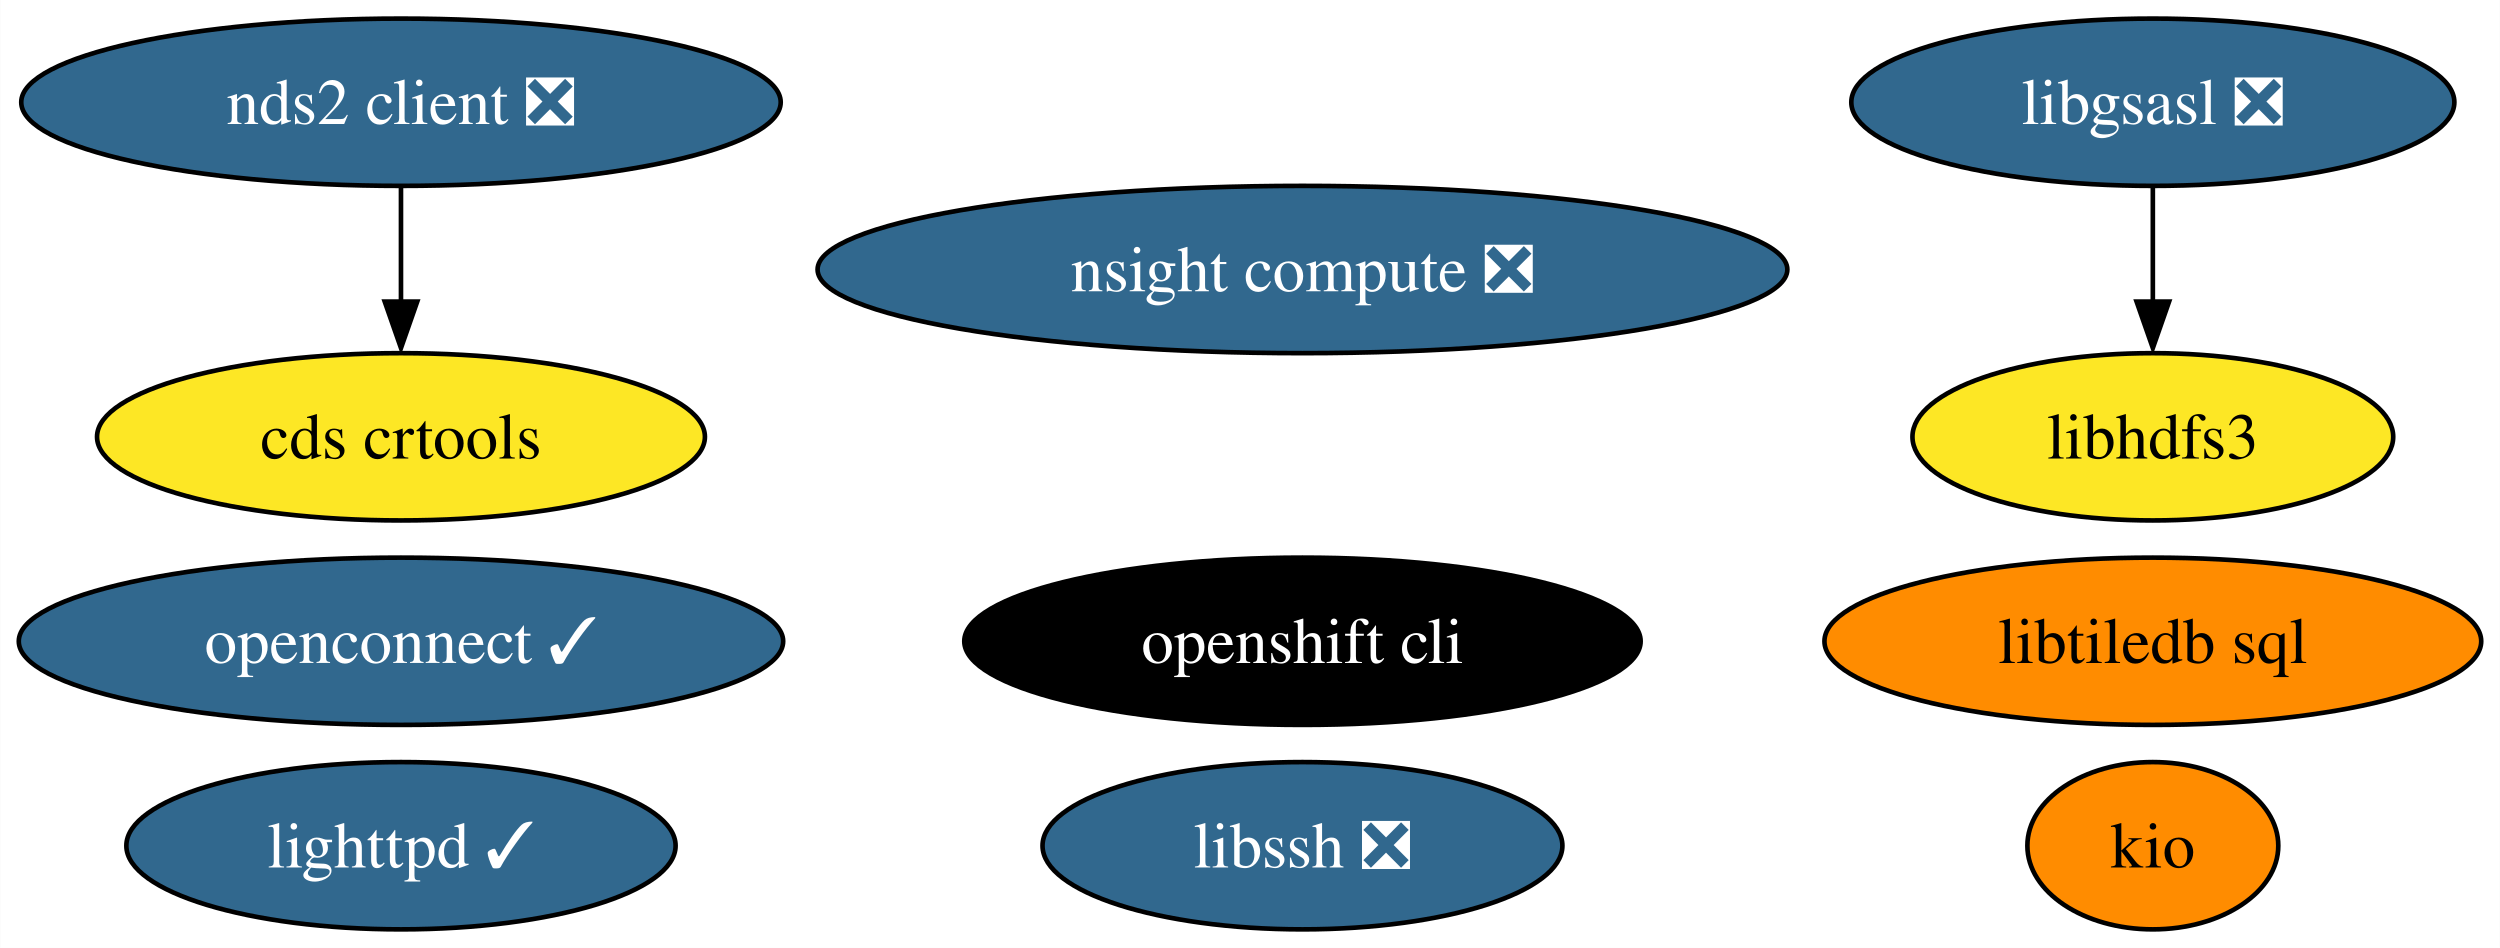
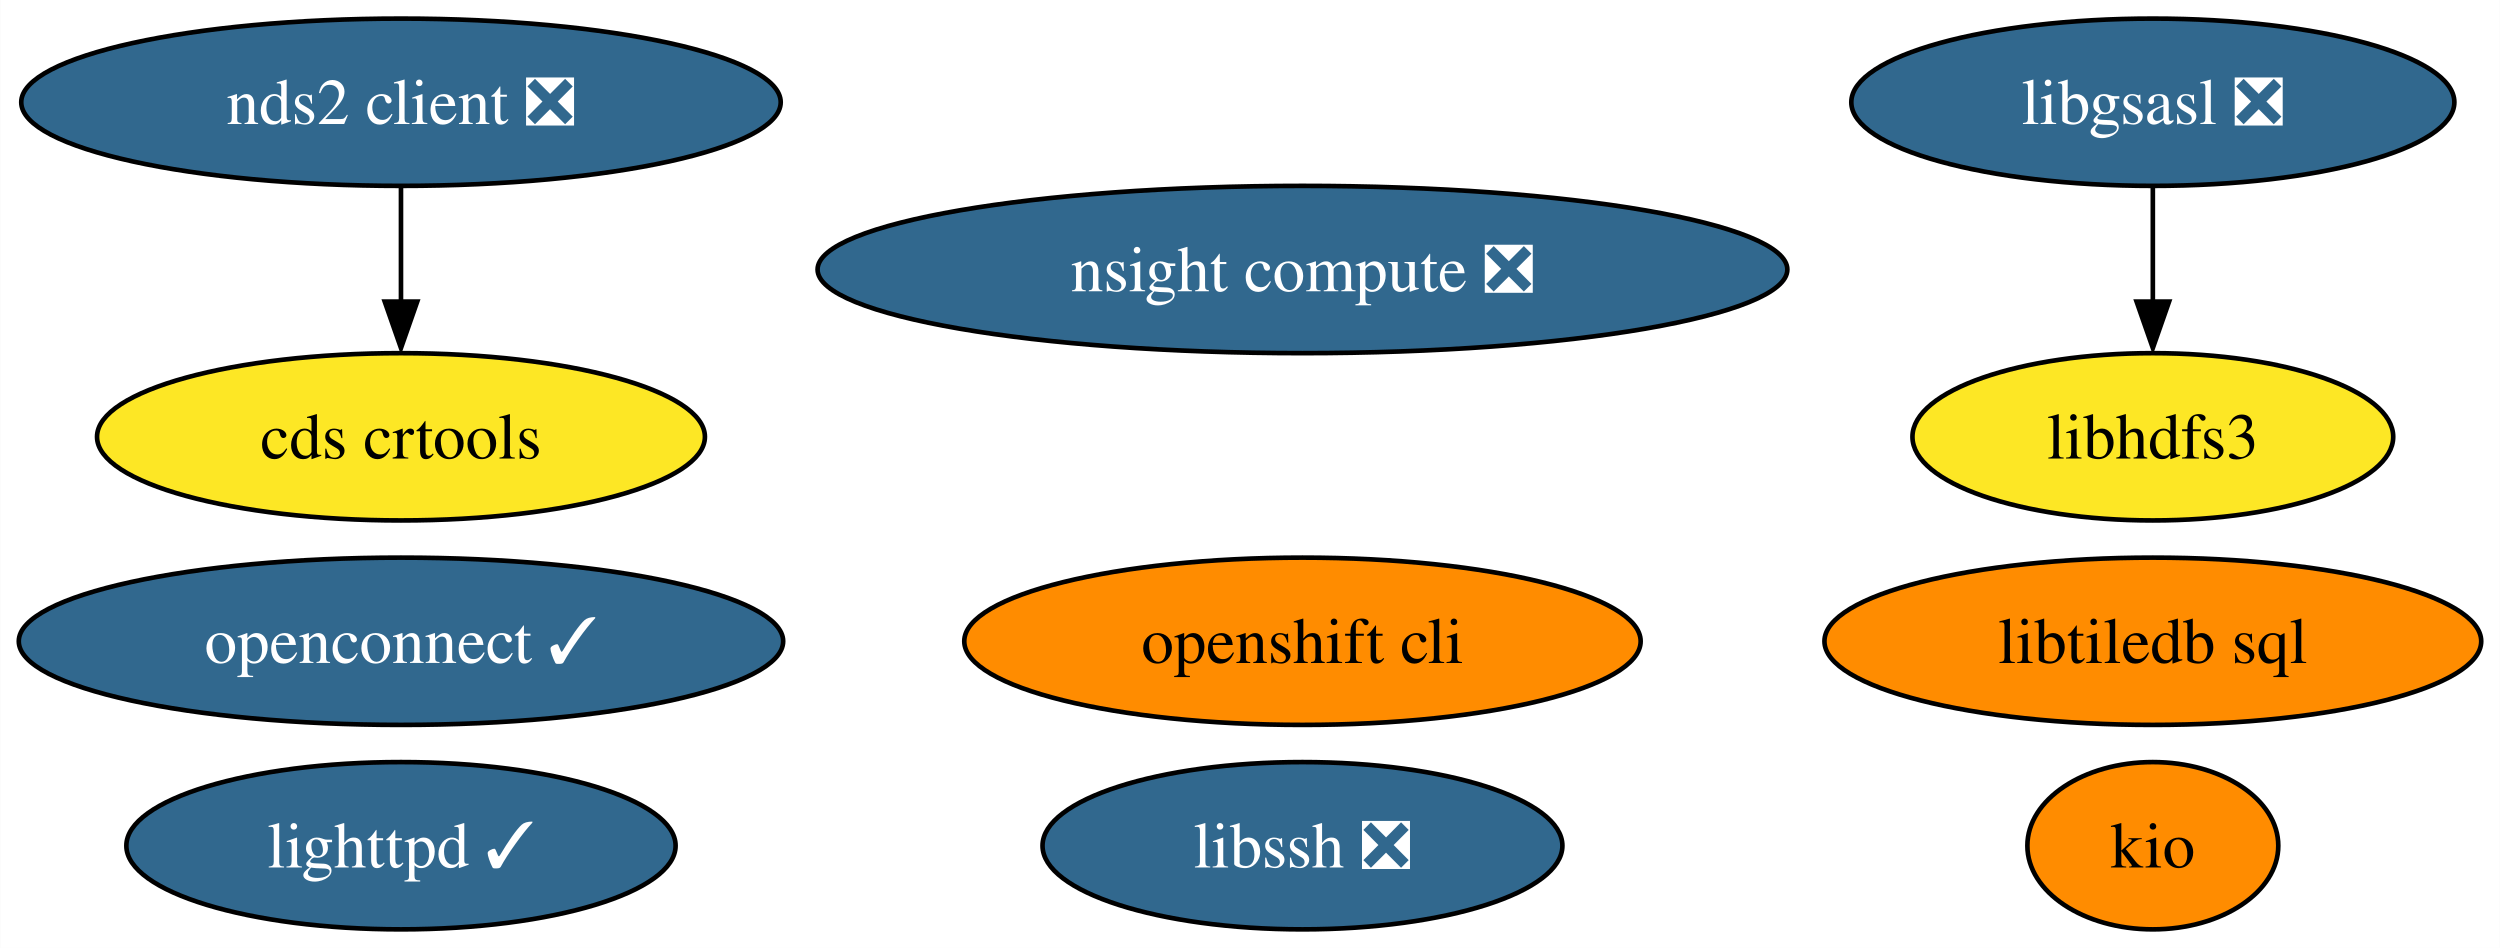
<svg xmlns="http://www.w3.org/2000/svg" xmlns:xlink="http://www.w3.org/1999/xlink" width="538pt" height="204pt" viewBox="0.00 0.00 537.92 204.00">
  <g id="graph0" class="graph" transform="scale(1 1) rotate(0) translate(4 200)">
    <polygon fill="white" stroke="none" points="-4,4 -4,-200 533.92,-200 533.92,4 -4,4" />
    <g id="node1" class="node">
      <g id="a_node1">
        <a xlink:href="https://github.com/conda-forge/libgsasl-feedstock/pull/28" xlink:title="libgsasl ❎">
          <ellipse fill="#31688e" stroke="black" cx="459.25" cy="-178" rx="64.89" ry="18" />
          <text text-anchor="middle" x="459.25" y="-173.32" font-family="Times,serif" font-size="14.00" fill="white">libgsasl ❎</text>
        </a>
      </g>
    </g>
    <g id="node3" class="node">
      <g id="a_node3">
        <a xlink:href="https://github.com/conda-forge/libhdfs3-feedstock" xlink:title="libhdfs3">
          <ellipse fill="#fde725" stroke="black" cx="459.25" cy="-106" rx="51.73" ry="18" />
          <text text-anchor="middle" x="459.25" y="-101.33" font-family="Times,serif" font-size="14.00">libhdfs3</text>
        </a>
      </g>
    </g>
    <g id="edge1" class="edge">
      <path fill="none" stroke="black" d="M459.25,-159.7C459.25,-152.24 459.25,-143.32 459.25,-134.97" />
      <polygon fill="black" stroke="black" points="462.75,-135.1 459.25,-125.1 455.75,-135.1 462.75,-135.1" />
    </g>
    <g id="node2" class="node">
      <g id="a_node2">
        <a xlink:href="https://github.com/conda-forge/lighttpd-feedstock/pull/20" xlink:title="lighttpd ✓">
          <ellipse fill="#31688e" stroke="black" cx="82.25" cy="-18" rx="59.1" ry="18" />
          <text text-anchor="middle" x="82.25" y="-13.32" font-family="Times,serif" font-size="14.00" fill="white">lighttpd ✓</text>
        </a>
      </g>
    </g>
    <g id="node4" class="node">
      <g id="a_node4">
        <a xlink:href="https://github.com/conda-forge/nds2-client-feedstock/pull/25" xlink:title="nds2 client ❎">
          <ellipse fill="#31688e" stroke="black" cx="82.25" cy="-178" rx="81.72" ry="18" />
          <text text-anchor="middle" x="82.25" y="-173.32" font-family="Times,serif" font-size="14.00" fill="white">nds2 client ❎</text>
        </a>
      </g>
    </g>
    <g id="node10" class="node">
      <g id="a_node10">
        <a xlink:href="https://github.com/conda-forge/cds-crtools-feedstock" xlink:title="cds crtools">
          <ellipse fill="#fde725" stroke="black" cx="82.25" cy="-106" rx="65.41" ry="18" />
          <text text-anchor="middle" x="82.25" y="-101.33" font-family="Times,serif" font-size="14.00">cds crtools</text>
        </a>
      </g>
    </g>
    <g id="edge2" class="edge">
      <path fill="none" stroke="black" d="M82.25,-159.7C82.25,-152.24 82.25,-143.32 82.25,-134.97" />
      <polygon fill="black" stroke="black" points="85.75,-135.1 82.25,-125.1 78.75,-135.1 85.75,-135.1" />
    </g>
    <g id="node5" class="node">
      <g id="a_node5">
        <a xlink:href="https://github.com/conda-forge/libssh-feedstock/pull/20" xlink:title="libssh ❎">
          <ellipse fill="#31688e" stroke="black" cx="276.25" cy="-18" rx="55.94" ry="18" />
          <text text-anchor="middle" x="276.25" y="-13.32" font-family="Times,serif" font-size="14.00" fill="white">libssh ❎</text>
        </a>
      </g>
    </g>
    <g id="node6" class="node">
      <g id="a_node6">
        <a xlink:href="https://github.com/conda-forge/openshift-cli-feedstock" xlink:title="openshift cli">
-           <ellipse fill="#000000" stroke="black" cx="276.25" cy="-62" rx="72.78" ry="18" />
-           <text text-anchor="middle" x="276.25" y="-57.33" font-family="Times,serif" font-size="14.00" fill="white">openshift cli</text>
+           <ellipse fill="#ff8c00" stroke="black" cx="276.25" cy="-62" rx="72.78" ry="18" />
+           <text text-anchor="middle" x="276.25" y="-57.33" font-family="Times,serif" font-size="14.00">openshift cli</text>
        </a>
      </g>
    </g>
    <g id="node7" class="node">
      <g id="a_node7">
        <a xlink:href="https://github.com/conda-forge/libtiledb-sql-feedstock" xlink:title="libtiledb sql">
          <ellipse fill="#ff8c00" stroke="black" cx="459.25" cy="-62" rx="70.67" ry="18" />
          <text text-anchor="middle" x="459.25" y="-57.33" font-family="Times,serif" font-size="14.00">libtiledb sql</text>
        </a>
      </g>
    </g>
    <g id="node8" class="node">
      <g id="a_node8">
        <a xlink:href="https://github.com/conda-forge/kio-feedstock" xlink:title="kio">
          <ellipse fill="#ff8c00" stroke="black" cx="459.25" cy="-18" rx="27" ry="18" />
          <text text-anchor="middle" x="459.25" y="-13.32" font-family="Times,serif" font-size="14.00">kio</text>
        </a>
      </g>
    </g>
    <g id="node9" class="node">
      <g id="a_node9">
        <a xlink:href="https://github.com/conda-forge/openconnect-feedstock/pull/25" xlink:title="openconnect ✓">
          <ellipse fill="#31688e" stroke="black" cx="82.25" cy="-62" rx="82.25" ry="18" />
          <text text-anchor="middle" x="82.25" y="-57.33" font-family="Times,serif" font-size="14.00" fill="white">openconnect ✓</text>
        </a>
      </g>
    </g>
    <g id="node11" class="node">
      <g id="a_node11">
        <a xlink:href="https://github.com/conda-forge/nsight-compute-feedstock/pull/8" xlink:title="nsight compute ❎">
          <ellipse fill="#31688e" stroke="black" cx="276.25" cy="-142" rx="104.35" ry="18" />
          <text text-anchor="middle" x="276.25" y="-137.32" font-family="Times,serif" font-size="14.00" fill="white">nsight compute ❎</text>
        </a>
      </g>
    </g>
  </g>
</svg>
